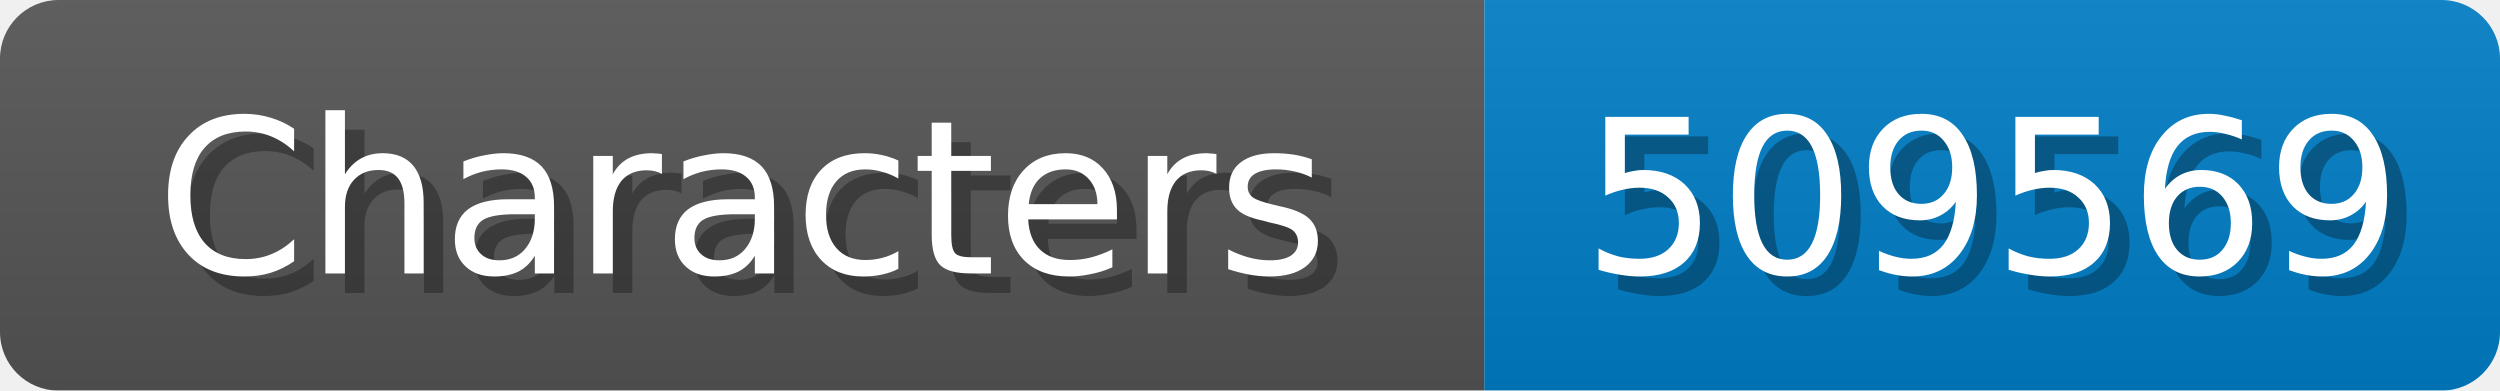
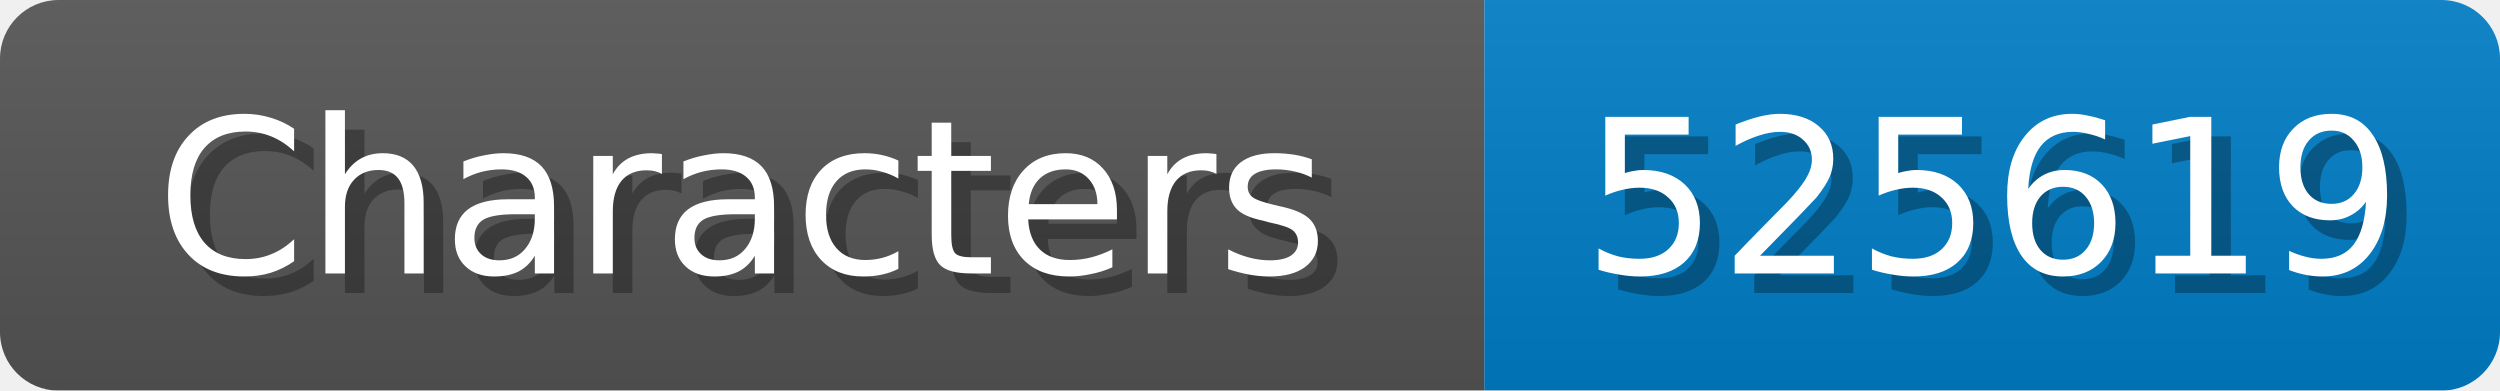
<svg xmlns="http://www.w3.org/2000/svg" width="128" height="20">
  <linearGradient id="b" x2="0" y2="100%">
    <stop offset="0" stop-color="#bbb" stop-opacity=".1" />
    <stop offset="1" stop-opacity=".1" />
  </linearGradient>
  <mask id="anybadge_1">
    <rect width="128" height="20" rx="3" fill="#fff" />
  </mask>
  <g mask="url(#anybadge_1)">
    <path fill="#555" d="M0 0h76v20H0z" />
    <path fill="#007ec6" d="M76 0h52v20H76z" />
    <path fill="url(#b)" d="M0 0h128v20H0z" />
  </g>
  <g fill="#fff" text-anchor="middle" font-family="DejaVu Sans,Verdana,Geneva,sans-serif" font-size="11">
    <text x="39.0" y="15" fill="#010101" fill-opacity=".3">Characters</text>
    <text x="38.0" y="14">Characters</text>
  </g>
  <g fill="#fff" text-anchor="middle" font-family="DejaVu Sans,Verdana,Geneva,sans-serif" font-size="11">
-     <text x="103.0" y="15" fill="#010101" fill-opacity=".3">509569</text>
-     <text x="102.0" y="14">509569</text>
+     <text x="103.0" y="15" fill="#010101" fill-opacity=".3">525619</text>
+     <text x="102.0" y="14">525619</text>
  </g>
</svg>
